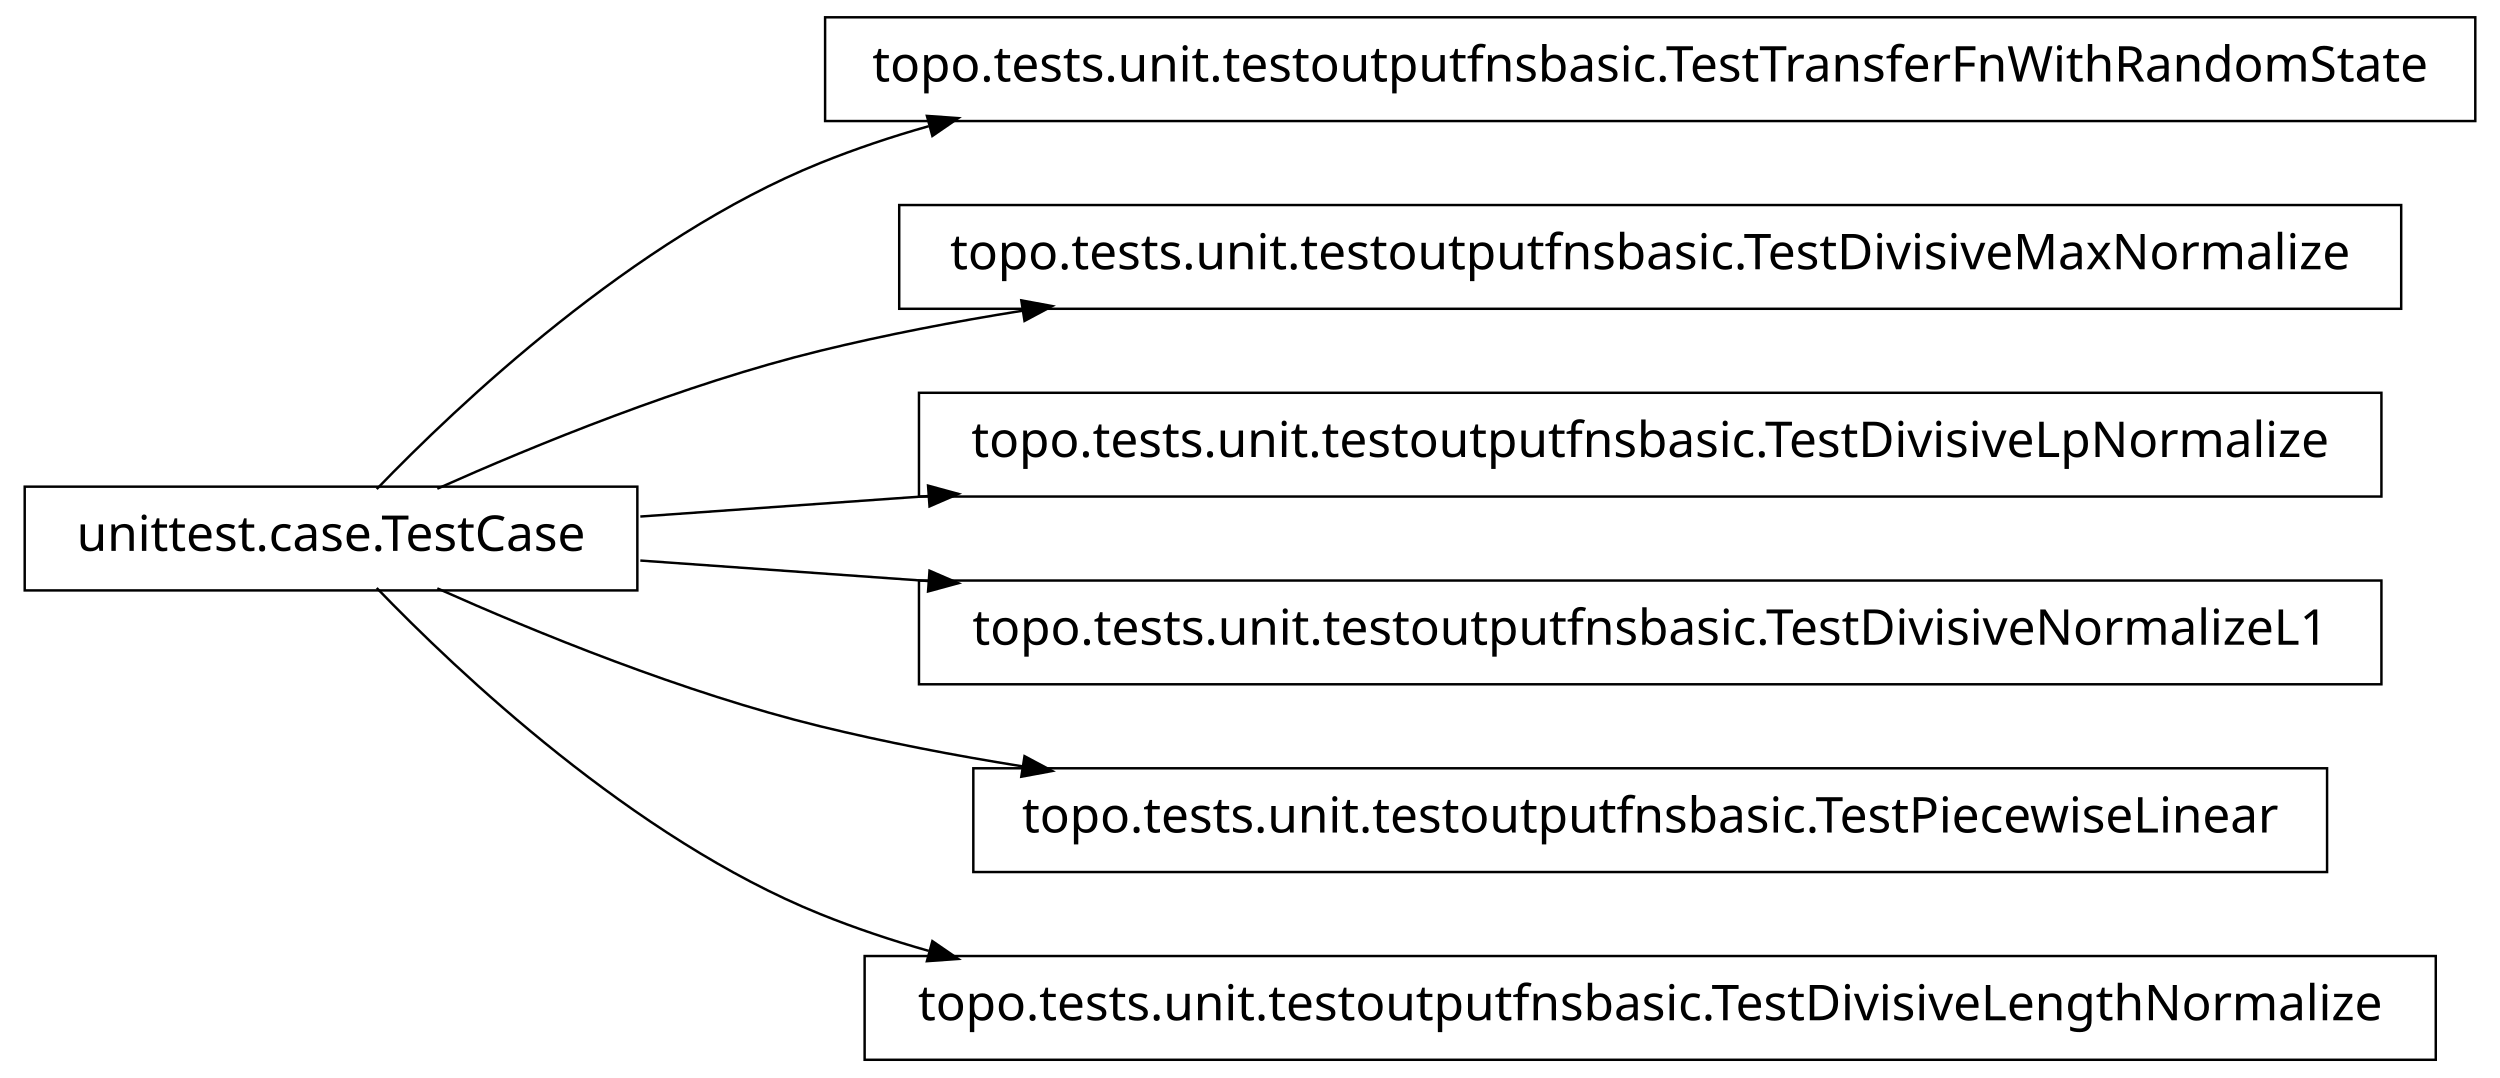
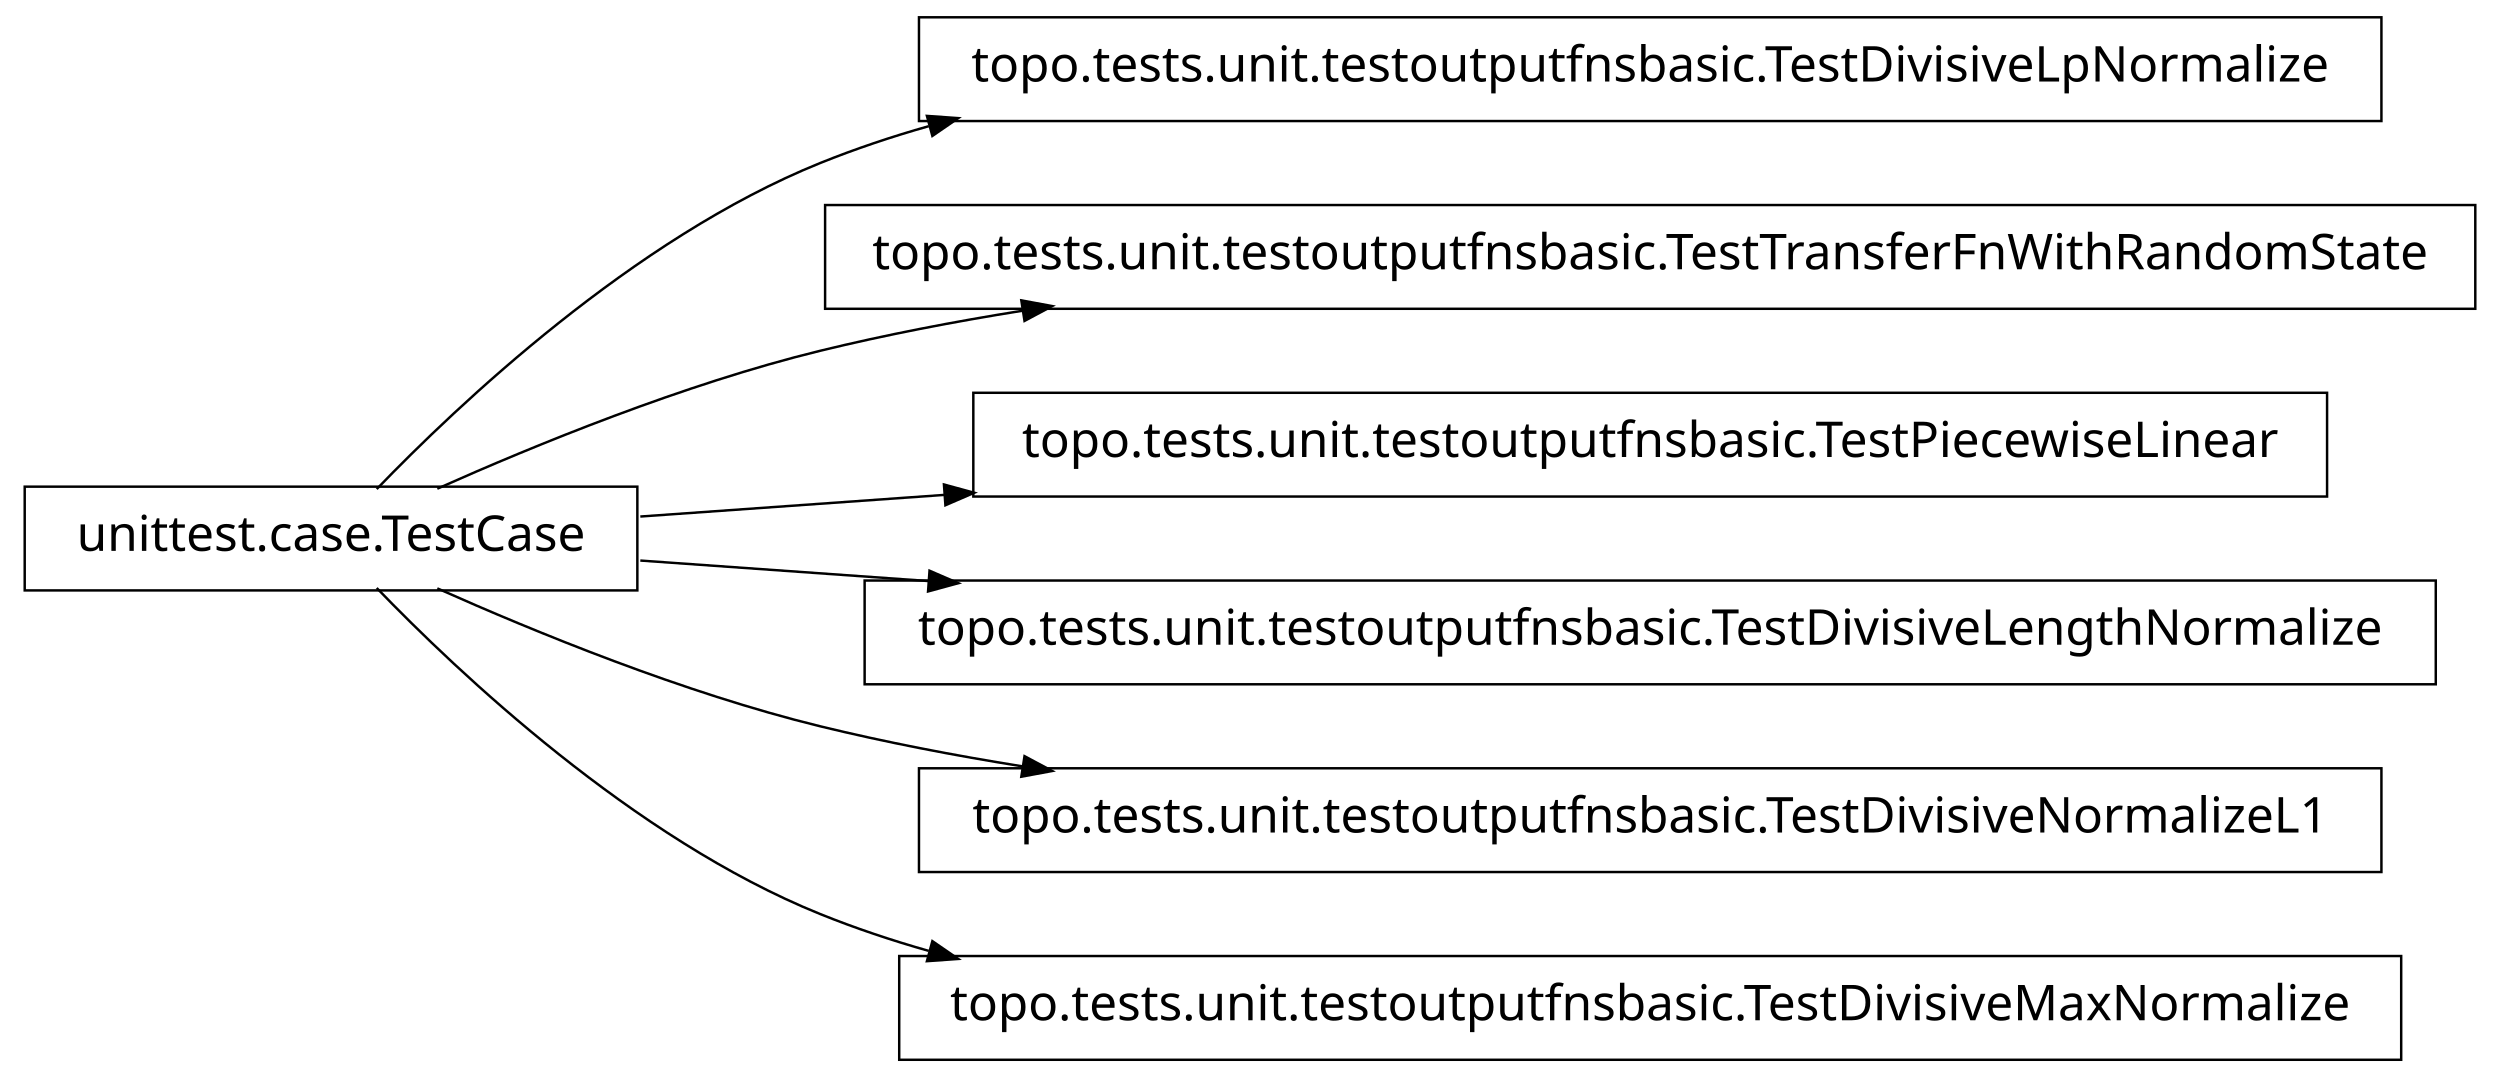
<svg xmlns="http://www.w3.org/2000/svg" width="506pt" height="218pt" viewBox="0.00 0.00 506.00 218.00">
  <g id="graph1" class="graph" transform="scale(1 1) rotate(0) translate(4 214)">
    <polygon fill="white" stroke="white" points="-4,5 -4,-214 503,-214 503,5 -4,5" />
    <g id="node1" class="node">
-       <polygon fill="none" stroke="black" stroke-width="0.5" points="497,-210.5 163,-210.5 163,-189.5 497,-189.5 497,-210.5" />
-       <text text-anchor="middle" x="330" y="-197.5" font-family="Vera" font-size="10.00">topo.tests.unit.testoutputfnsbasic.TestTransferFnWithRandomState</text>
+       <polygon fill="none" stroke="black" stroke-width="0.5" points="478,-210.5 182,-210.5 182,-189.5 478,-189.5 478,-210.5" />
+       <text text-anchor="middle" x="330" y="-197.5" font-family="Vera" font-size="10.00">topo.tests.unit.testoutputfnsbasic.TestDivisiveLpNormalize</text>
    </g>
    <g id="node2" class="node">
      <polygon fill="none" stroke="black" stroke-width="0.5" points="125,-115.5 1,-115.5 1,-94.5 125,-94.5 125,-115.5" />
      <text text-anchor="middle" x="63" y="-102.5" font-family="Vera" font-size="10.00">unittest.case.TestCase</text>
    </g>
    <g id="edge2" class="edge">
      <path fill="none" stroke="black" stroke-width="0.5" d="M72.249,-115.011C88.541,-131.912 124.226,-165.752 162,-181 169.077,-183.857 176.449,-186.329 183.984,-188.466" />
      <polygon fill="black" stroke="black" points="183.94,-190.268 189.224,-189.892 184.859,-186.89 183.94,-190.268" />
    </g>
    <g id="node4" class="node">
-       <polygon fill="none" stroke="black" stroke-width="0.5" points="482,-172.5 178,-172.5 178,-151.5 482,-151.5 482,-172.5" />
-       <text text-anchor="middle" x="330" y="-159.5" font-family="Vera" font-size="10.00">topo.tests.unit.testoutputfnsbasic.TestDivisiveMaxNormalize</text>
+       <polygon fill="none" stroke="black" stroke-width="0.5" points="497,-172.5 163,-172.5 163,-151.5 497,-151.5 497,-172.5" />
+       <text text-anchor="middle" x="330" y="-159.5" font-family="Vera" font-size="10.00">topo.tests.unit.testoutputfnsbasic.TestTransferFnWithRandomState</text>
    </g>
    <g id="edge4" class="edge">
      <path fill="none" stroke="black" stroke-width="0.5" d="M84.508,-115.087C104.227,-123.888 134.458,-136.273 162,-143 175.206,-146.225 189.132,-148.906 203.085,-151.132" />
      <polygon fill="black" stroke="black" points="203.016,-152.893 208.226,-151.933 203.554,-149.434 203.016,-152.893" />
    </g>
    <g id="node6" class="node">
-       <polygon fill="none" stroke="black" stroke-width="0.5" points="478,-134.5 182,-134.5 182,-113.5 478,-113.5 478,-134.5" />
-       <text text-anchor="middle" x="330" y="-121.5" font-family="Vera" font-size="10.00">topo.tests.unit.testoutputfnsbasic.TestDivisiveLpNormalize</text>
+       <polygon fill="none" stroke="black" stroke-width="0.5" points="467,-134.5 193,-134.5 193,-113.5 467,-113.5 467,-134.5" />
+       <text text-anchor="middle" x="330" y="-121.5" font-family="Vera" font-size="10.00">topo.tests.unit.testoutputfnsbasic.TestPiecewiseLinear</text>
    </g>
    <g id="edge6" class="edge">
-       <path fill="none" stroke="black" stroke-width="0.5" d="M125.6,-109.455C143.361,-110.719 163.482,-112.15 184,-113.61" />
-       <polygon fill="black" stroke="black" points="184.112,-115.373 189.223,-113.982 184.36,-111.882 184.112,-115.373" />
+       <path fill="none" stroke="black" stroke-width="0.5" d="M125.6,-109.455C144.293,-110.785 165.599,-112.301 187.23,-113.84" />
+       <polygon fill="black" stroke="black" points="187.327,-115.602 192.438,-114.211 187.575,-112.11 187.327,-115.602" />
    </g>
    <g id="node8" class="node">
-       <polygon fill="none" stroke="black" stroke-width="0.5" points="478,-96.5 182,-96.5 182,-75.5 478,-75.5 478,-96.5" />
-       <text text-anchor="middle" x="330" y="-83.5" font-family="Vera" font-size="10.00">topo.tests.unit.testoutputfnsbasic.TestDivisiveNormalizeL1</text>
+       <polygon fill="none" stroke="black" stroke-width="0.5" points="489,-96.5 171,-96.5 171,-75.5 489,-75.5 489,-96.5" />
+       <text text-anchor="middle" x="330" y="-83.5" font-family="Vera" font-size="10.00">topo.tests.unit.testoutputfnsbasic.TestDivisiveLengthNormalize</text>
    </g>
    <g id="edge8" class="edge">
      <path fill="none" stroke="black" stroke-width="0.5" d="M125.6,-100.545C143.361,-99.281 163.482,-97.85 184,-96.389" />
      <polygon fill="black" stroke="black" points="184.36,-98.118 189.223,-96.018 184.112,-94.627 184.36,-98.118" />
    </g>
    <g id="node10" class="node">
-       <polygon fill="none" stroke="black" stroke-width="0.5" points="467,-58.5 193,-58.5 193,-37.5 467,-37.5 467,-58.5" />
-       <text text-anchor="middle" x="330" y="-45.5" font-family="Vera" font-size="10.00">topo.tests.unit.testoutputfnsbasic.TestPiecewiseLinear</text>
+       <polygon fill="none" stroke="black" stroke-width="0.5" points="478,-58.5 182,-58.5 182,-37.5 478,-37.5 478,-58.5" />
+       <text text-anchor="middle" x="330" y="-45.5" font-family="Vera" font-size="10.00">topo.tests.unit.testoutputfnsbasic.TestDivisiveNormalizeL1</text>
    </g>
    <g id="edge10" class="edge">
      <path fill="none" stroke="black" stroke-width="0.5" d="M84.508,-94.913C104.227,-86.112 134.458,-73.727 162,-67 175.206,-63.775 189.132,-61.094 203.085,-58.867" />
      <polygon fill="black" stroke="black" points="203.554,-60.566 208.226,-58.068 203.016,-57.107 203.554,-60.566" />
    </g>
    <g id="node12" class="node">
-       <polygon fill="none" stroke="black" stroke-width="0.5" points="489,-20.5 171,-20.5 171,0.5 489,0.5 489,-20.5" />
-       <text text-anchor="middle" x="330" y="-7.5" font-family="Vera" font-size="10.00">topo.tests.unit.testoutputfnsbasic.TestDivisiveLengthNormalize</text>
+       <polygon fill="none" stroke="black" stroke-width="0.5" points="482,-20.5 178,-20.5 178,0.5 482,0.5 482,-20.5" />
+       <text text-anchor="middle" x="330" y="-7.5" font-family="Vera" font-size="10.00">topo.tests.unit.testoutputfnsbasic.TestDivisiveMaxNormalize</text>
    </g>
    <g id="edge12" class="edge">
      <path fill="none" stroke="black" stroke-width="0.5" d="M72.249,-94.989C88.541,-78.088 124.226,-44.248 162,-29 169.077,-26.143 176.449,-23.671 183.984,-21.534" />
      <polygon fill="black" stroke="black" points="184.859,-23.11 189.224,-20.108 183.94,-19.732 184.859,-23.11" />
    </g>
  </g>
</svg>
